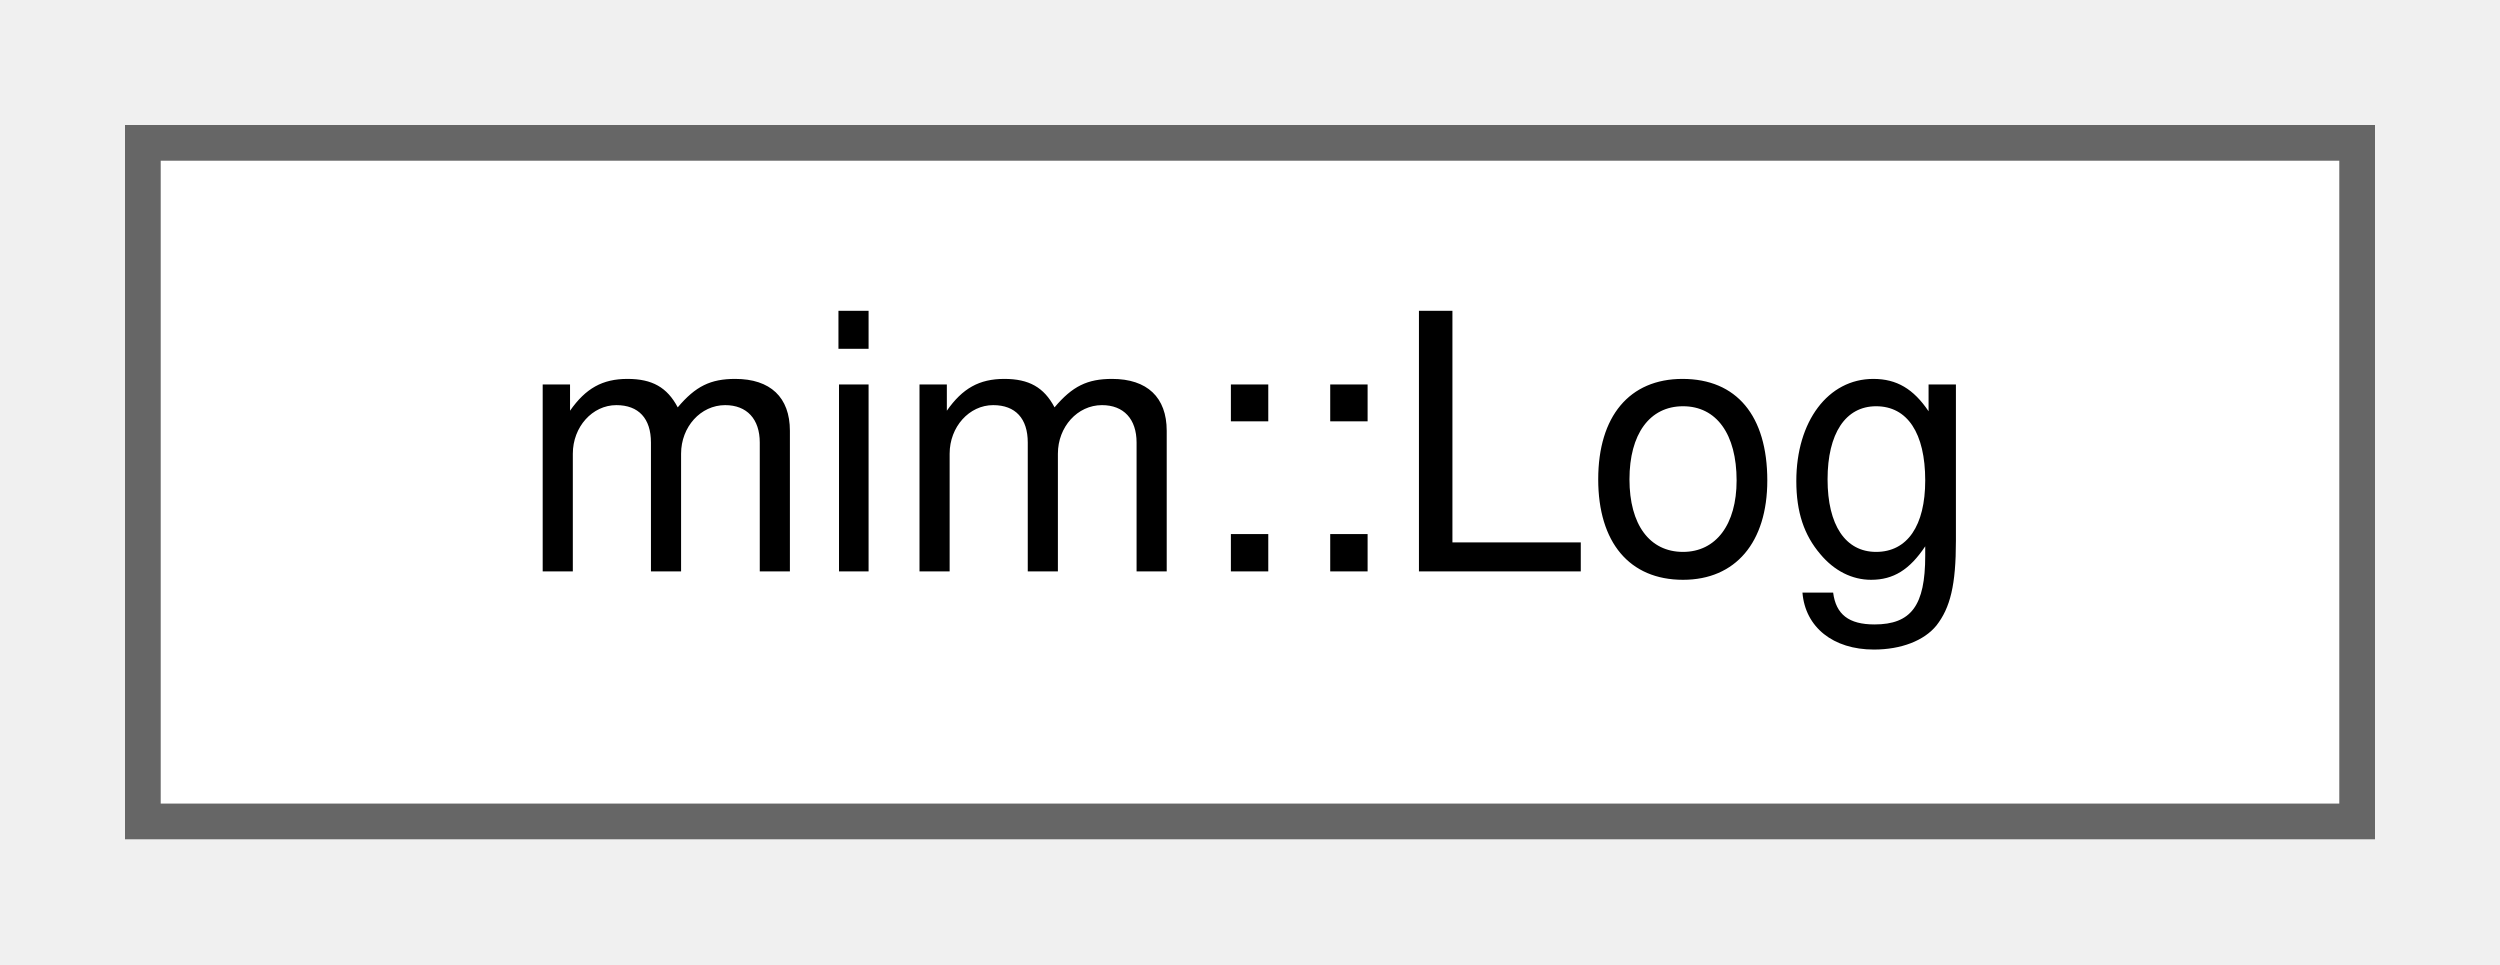
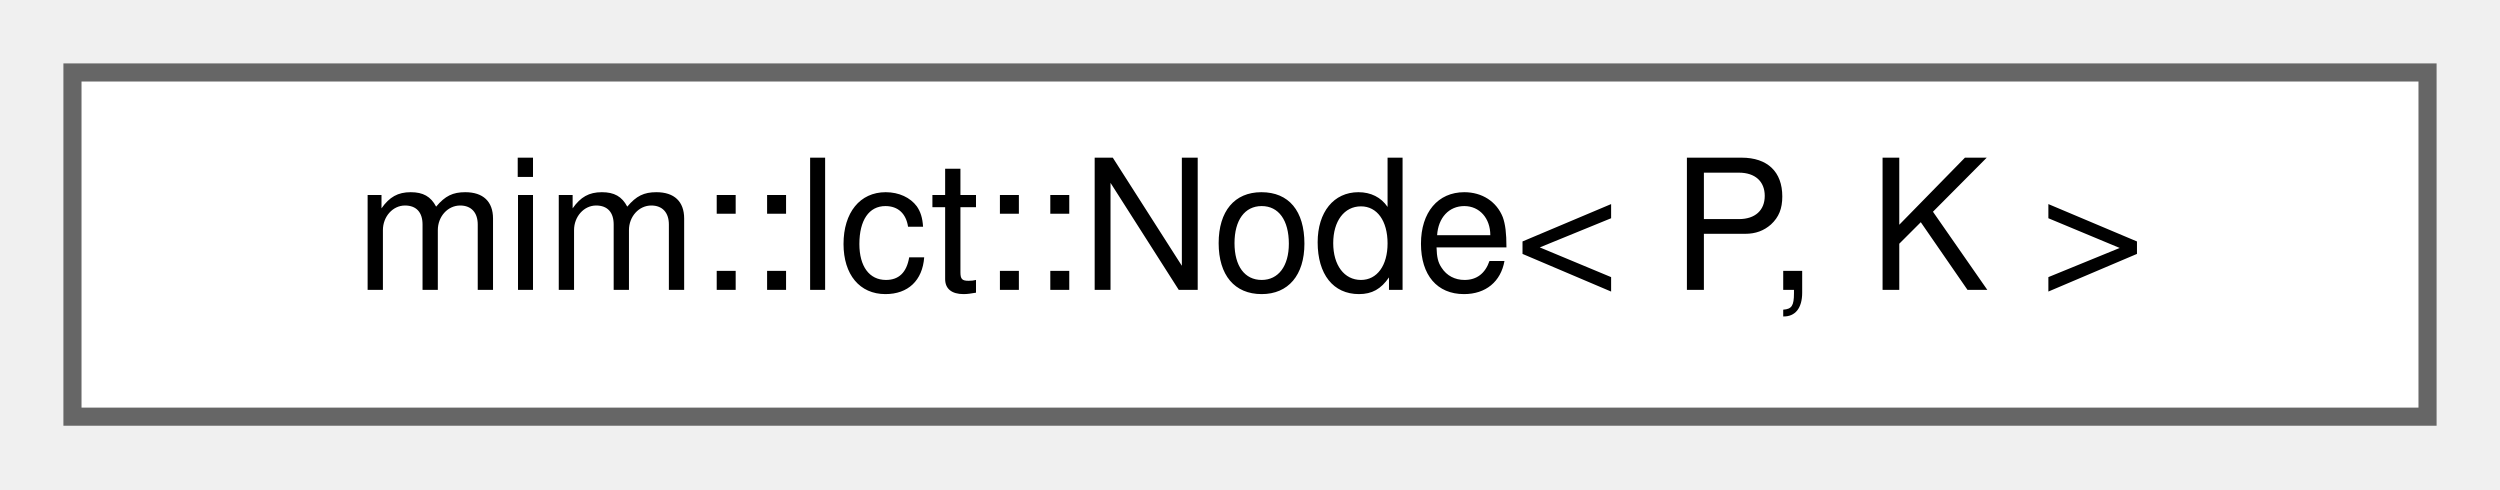
- <svg xmlns="http://www.w3.org/2000/svg" xmlns:xlink="http://www.w3.org/1999/xlink" width="70pt" height="27pt" viewBox="0.00 0.00 70.00 27.00">
+ <svg xmlns="http://www.w3.org/2000/svg" xmlns:xlink="http://www.w3.org/1999/xlink" width="138pt" height="27pt" viewBox="0.00 0.00 138.00 27.00">
  <g id="graph0" class="graph" transform="scale(1 1) rotate(0) translate(4 23)">
    <g id="Node000000" class="node">
      <g id="a_Node000000">
-         <a xlink:href="classmim_1_1Log.html" target="_top" xlink:title="Facility to log what you are doing.">
-           <polygon fill="white" stroke="#666666" points="62,-19 0,-19 0,0 62,0 62,-19" />
-           <text text-anchor="middle" x="31" y="-7" font-family="Helvetica,sans-Serif" font-size="10.00">mim::Log</text>
+         <a xlink:href="classmim_1_1lct_1_1Node.html" target="_top" xlink:title="This is an intrusive Link-Cut-Tree.">
+           <polygon fill="white" stroke="#666666" points="130,-19 0,-19 0,0 130,0 130,-19" />
+           <text text-anchor="middle" x="65" y="-7" font-family="Helvetica,sans-Serif" font-size="10.00">mim::lct::Node&lt; P, K &gt;</text>
        </a>
      </g>
    </g>
  </g>
</svg>
